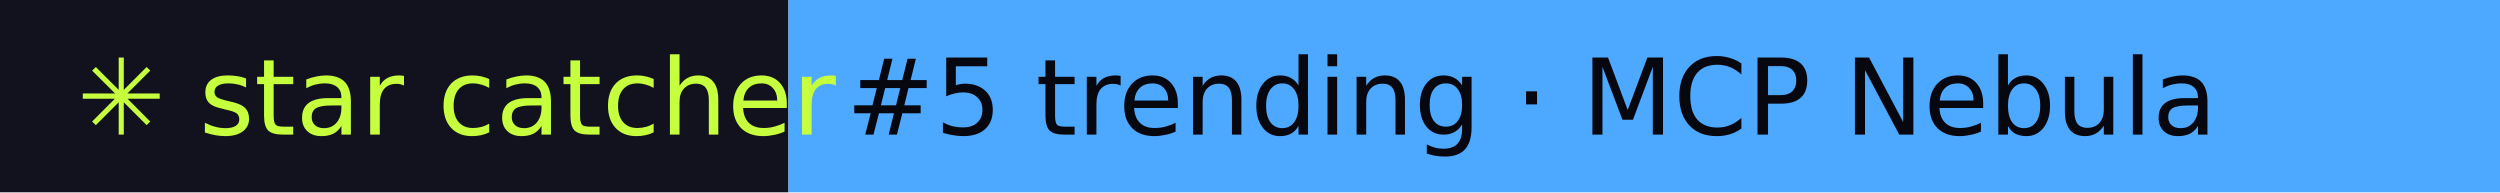
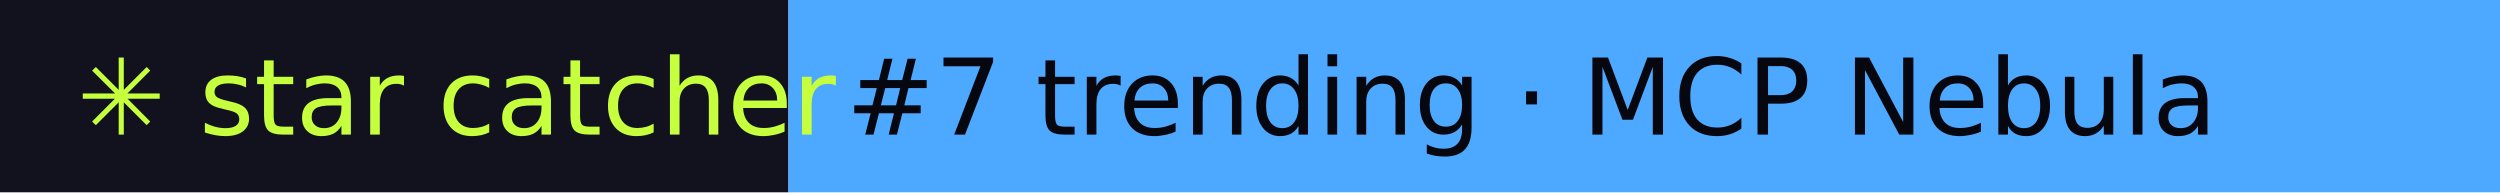
- <svg xmlns="http://www.w3.org/2000/svg" width="260" height="20" role="img" aria-label="star catcher: #5 trending · MCP Nebula">
+ <svg xmlns="http://www.w3.org/2000/svg" width="260" height="20" role="img" aria-label="star catcher: #7 trending · MCP Nebula">
  <rect width="82" height="20" fill="#12121F" />
  <rect x="82" width="178" height="20" fill="#4DA8FF" />
  <g font-family="Verdana,DejaVu Sans,sans-serif" font-size="11">
    <text x="8" y="14" fill="#C6FF3D">✳ star catcher</text>
-     <text x="88" y="14" fill="#07070F">#5 trending · MCP Nebula</text>
+     <text x="88" y="14" fill="#07070F">#7 trending · MCP Nebula</text>
  </g>
</svg>
